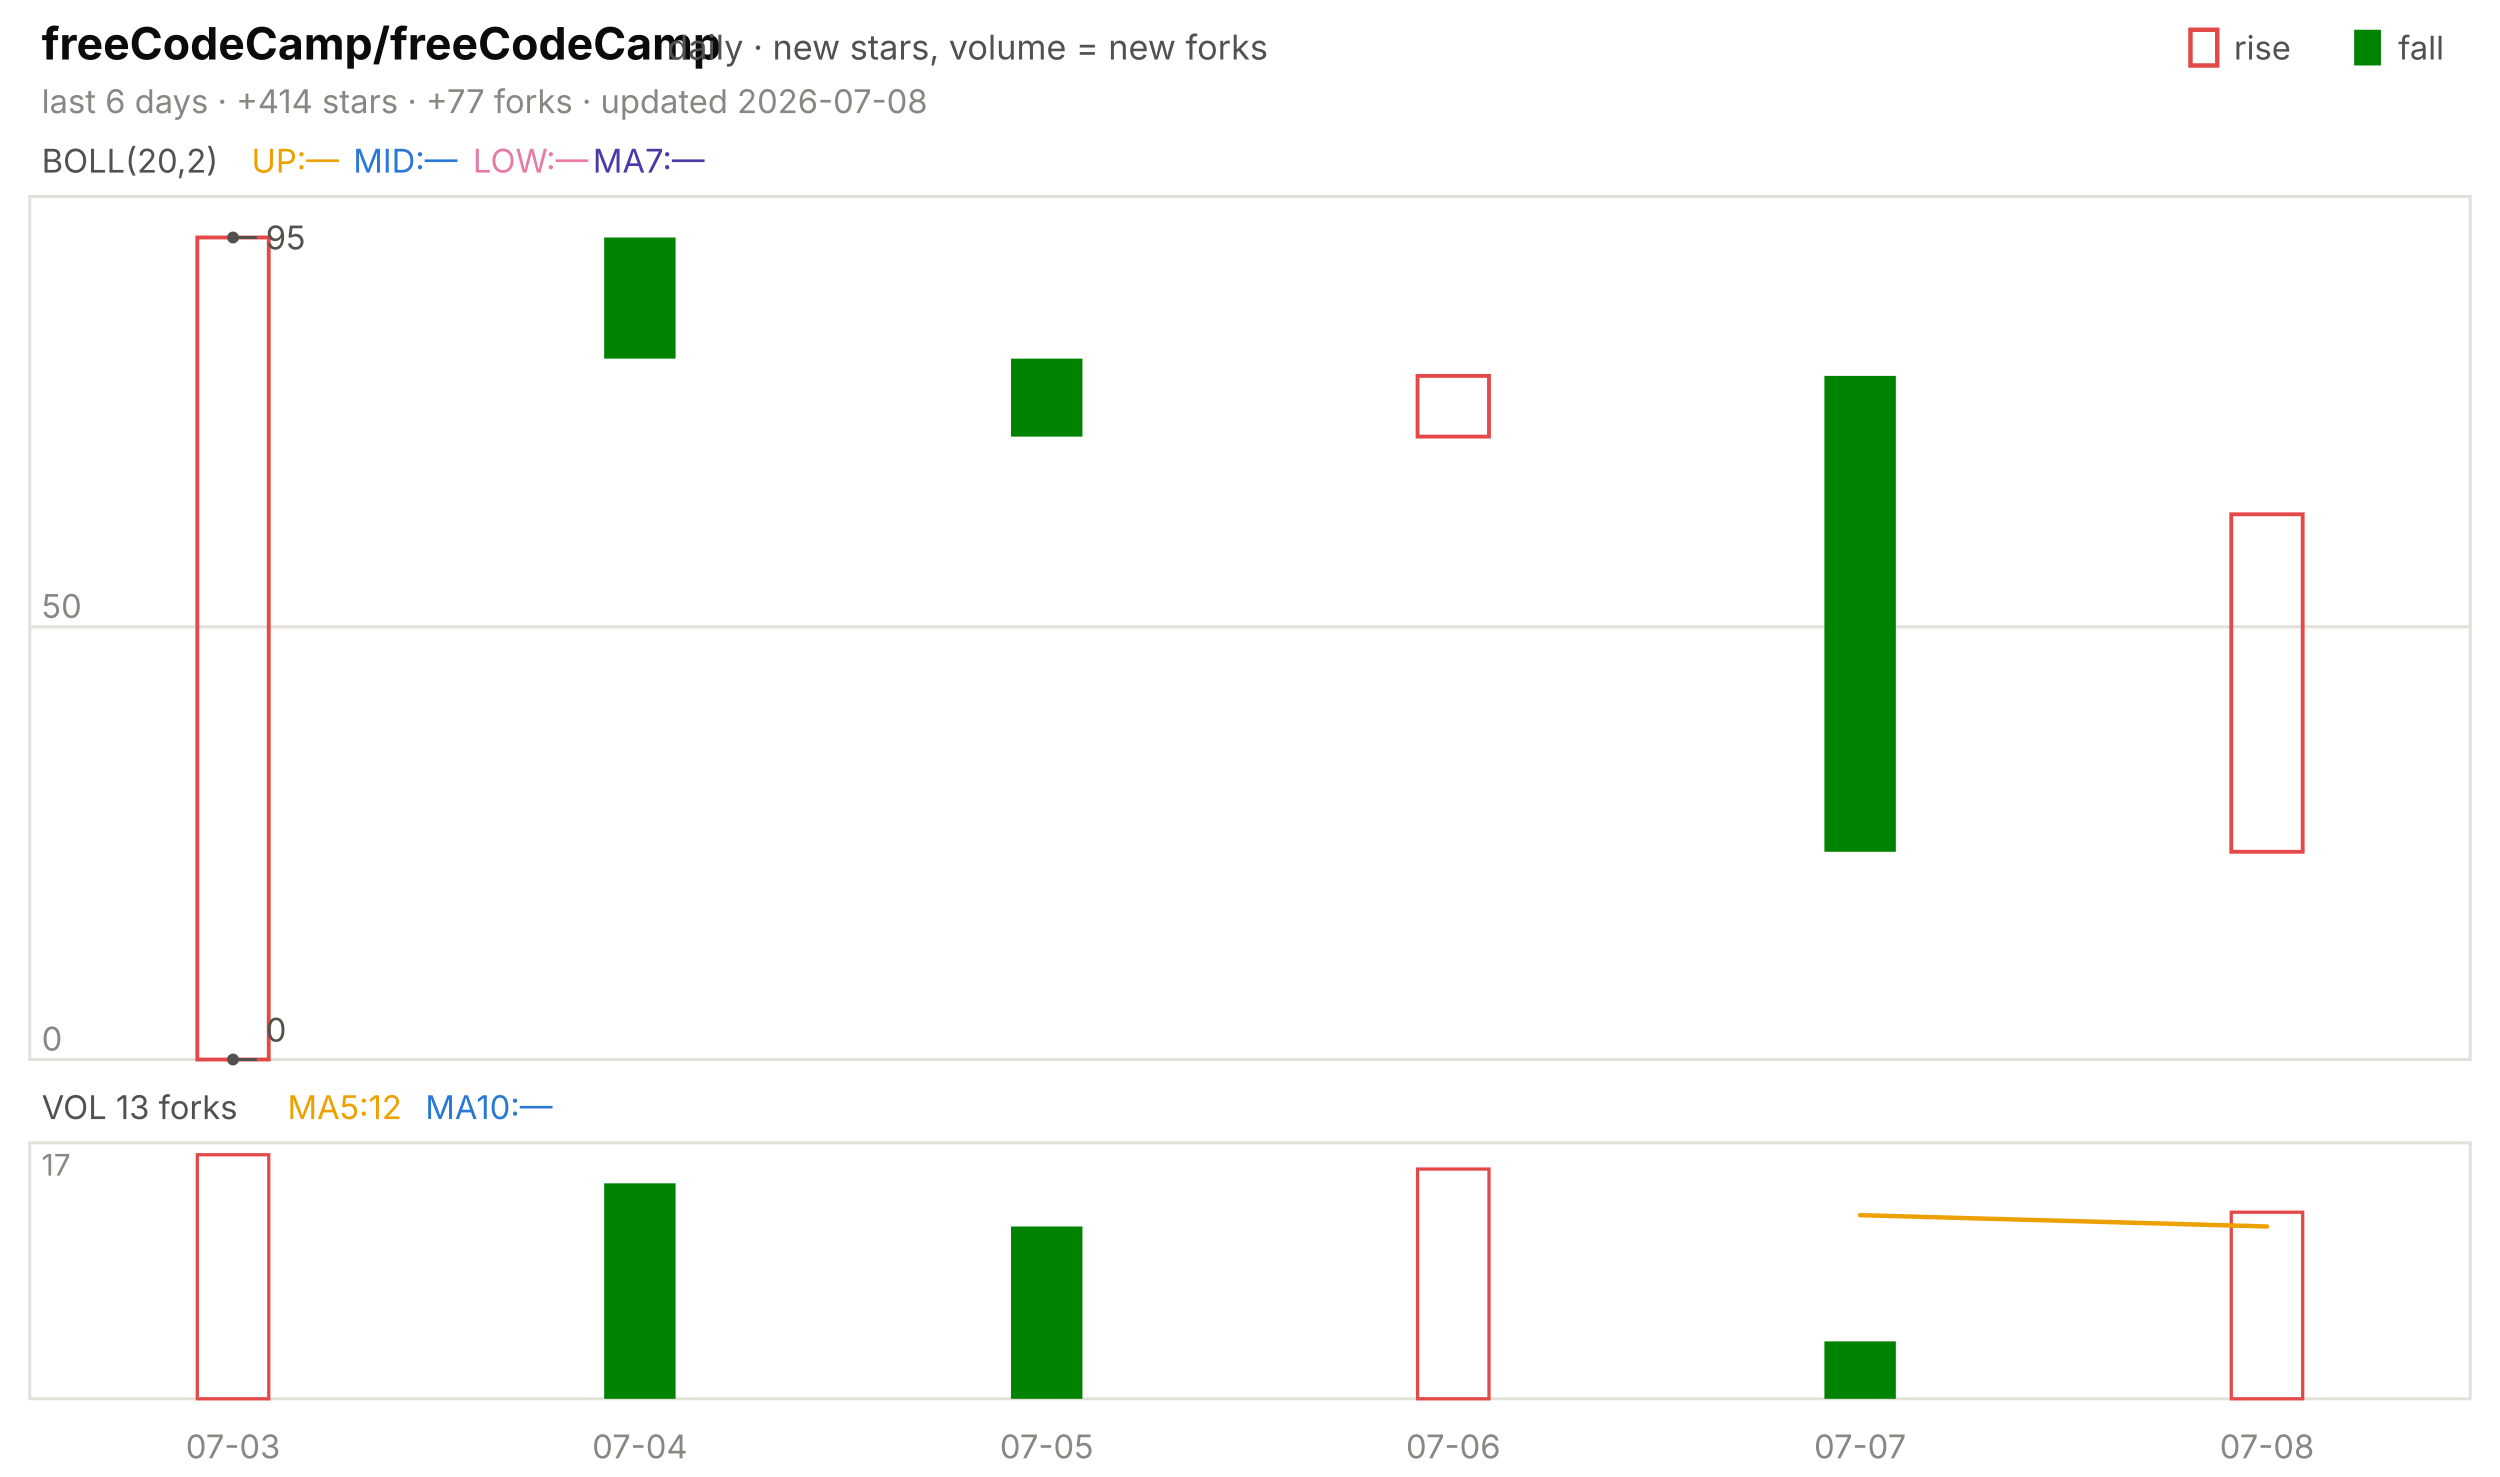
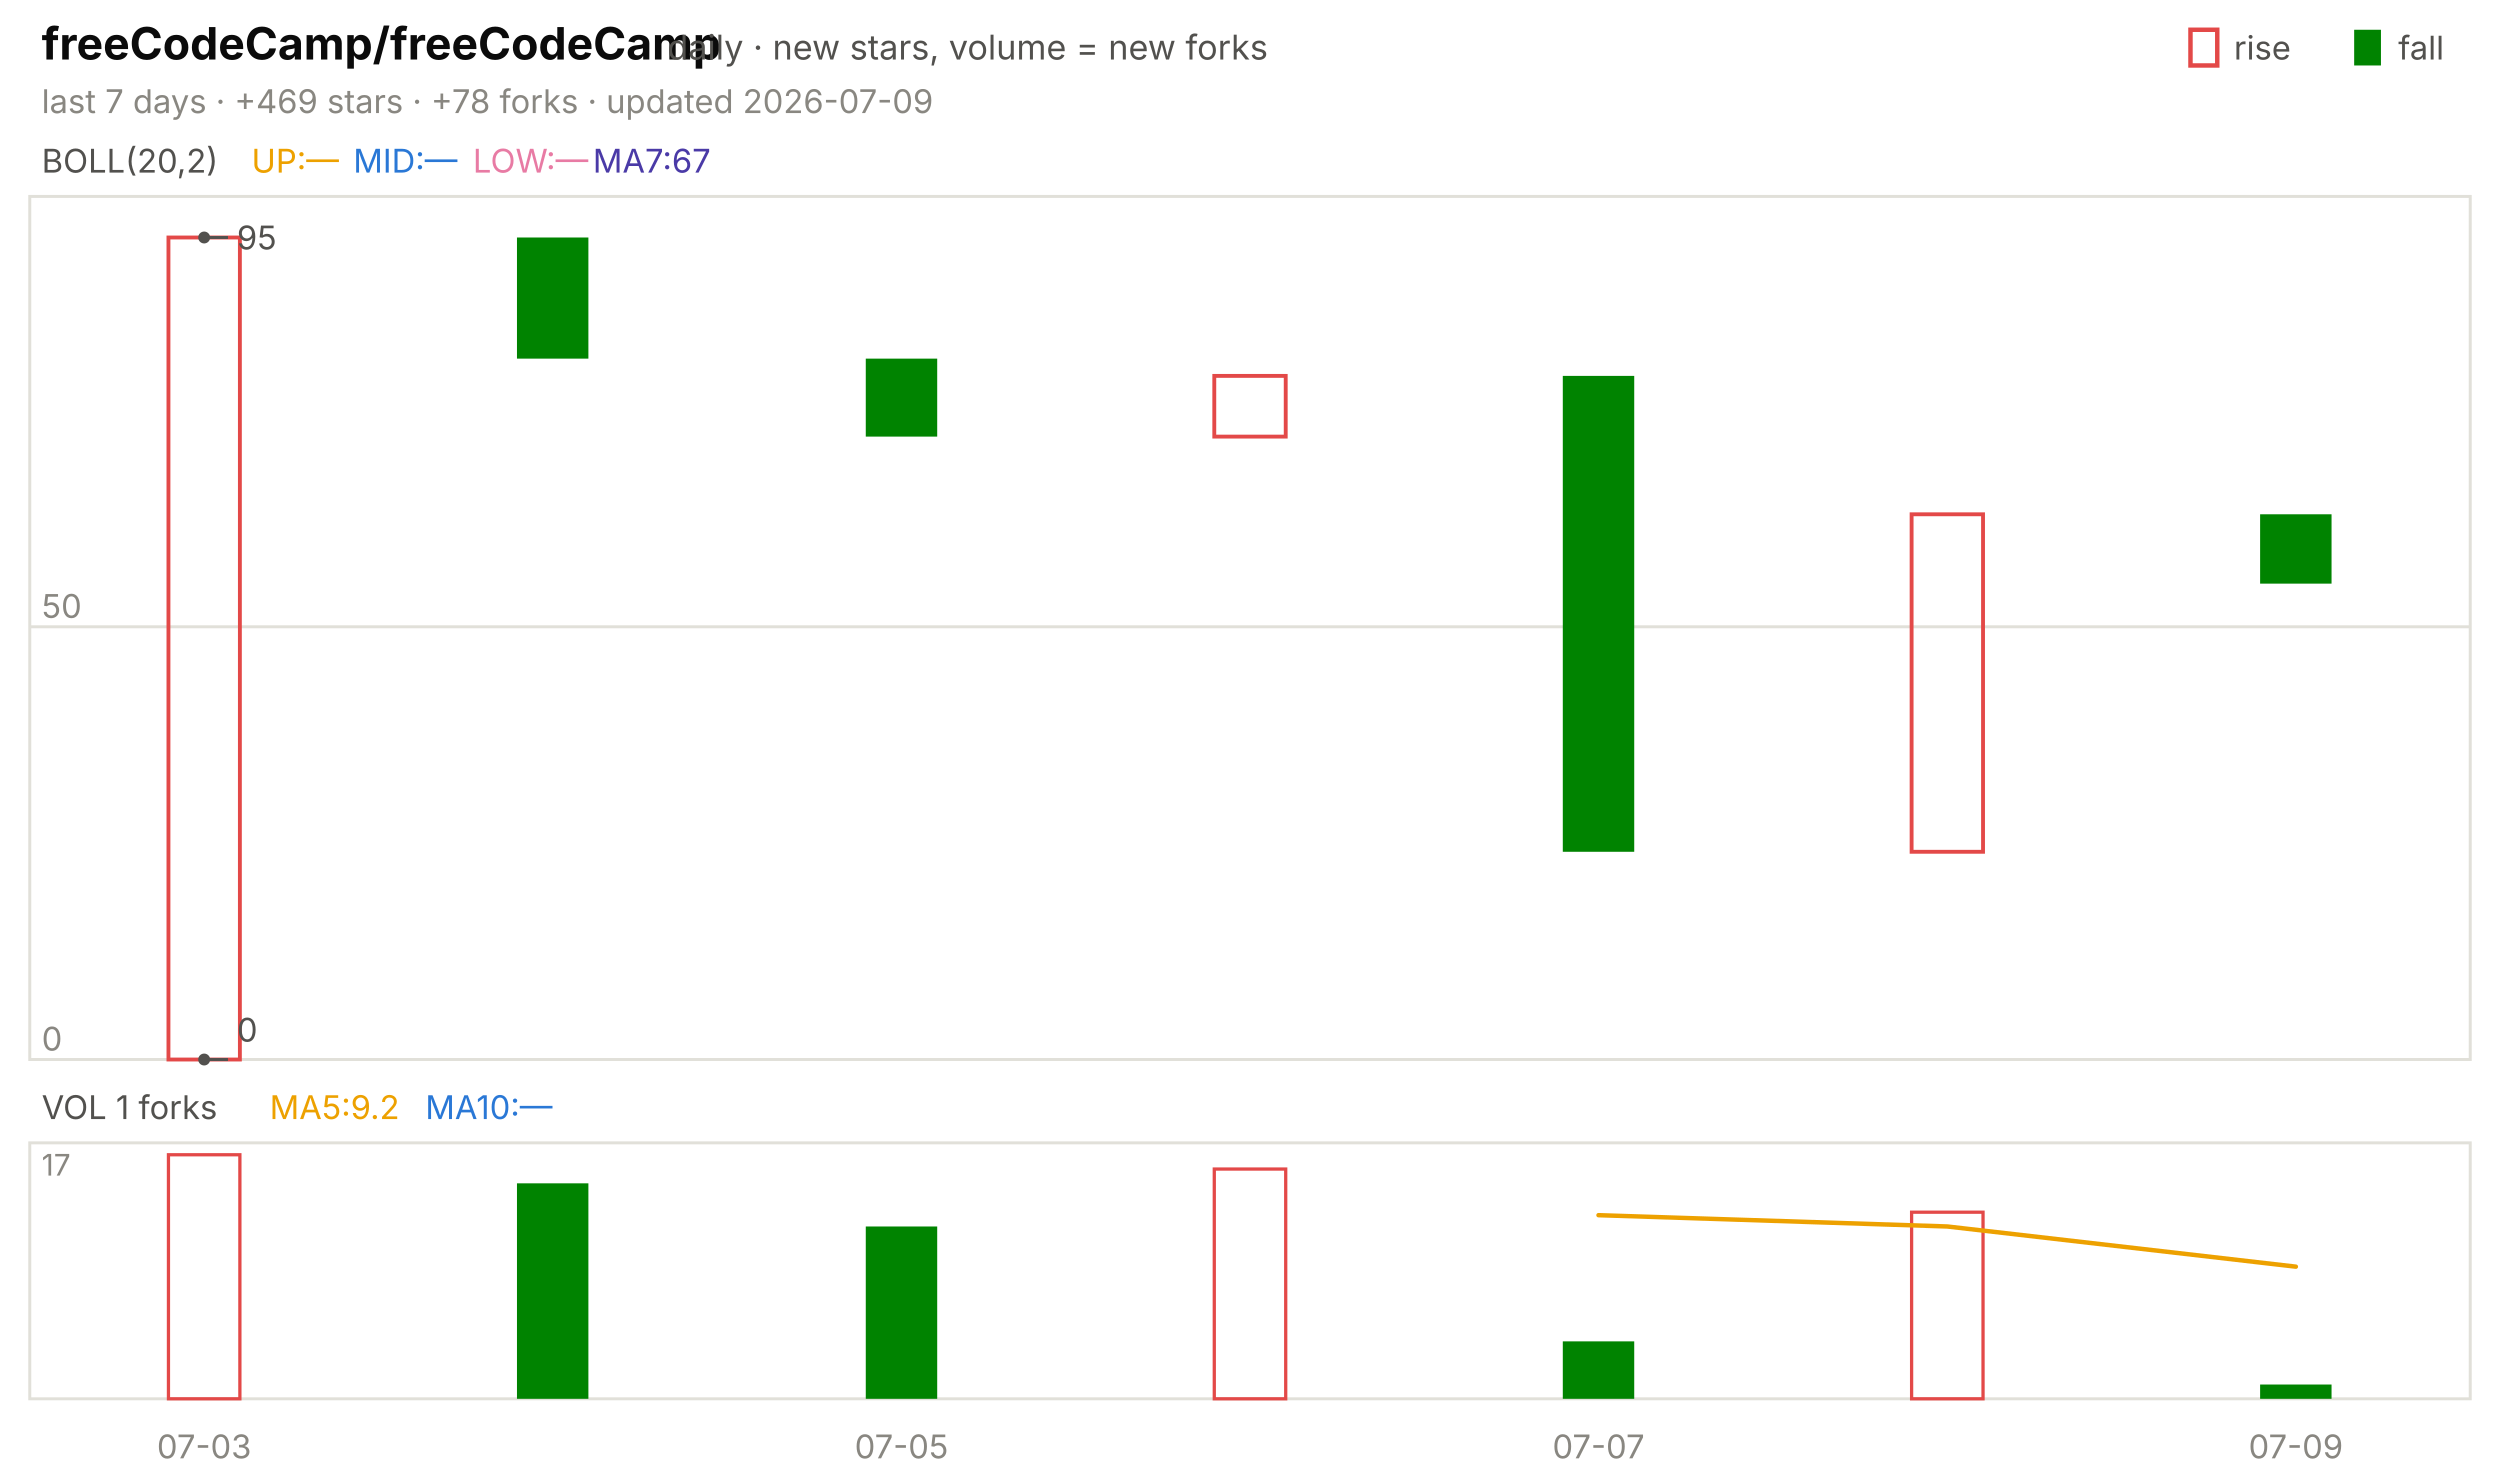
<svg xmlns="http://www.w3.org/2000/svg" viewBox="0 0 840 496" width="840" height="496" font-family="-apple-system,'Segoe UI',system-ui,sans-serif" role="img" aria-label="freeCodeCamp/freeCodeCamp candlestick chart">
  <text x="14.0" y="20.0" font-size="15" fill="#0b0b0b" font-weight="650">freeCodeCamp/freeCodeCamp</text>
  <text x="224.2" y="20.0" font-size="11.5" fill="#52514e">daily · new stars, volume = new forks</text>
  <text x="805.8" y="20.0" font-size="11.0" fill="#52514e">fall</text>
  <rect x="791" y="10" width="9" height="12" fill="#008300" />
  <text x="750.6" y="20.0" font-size="11.0" fill="#52514e">rise</text>
  <rect x="736" y="10" width="9" height="12" fill="none" stroke="#e34948" stroke-width="1.5" />
-   <text x="14.0" y="38.0" font-size="11.0" fill="#898781">last 6 days · +414 stars · +77 forks · updated 2026-07-08</text>
+   <text x="14.0" y="38.0" font-size="11.0" fill="#898781">last 7 days · +469 stars · +78 forks · updated 2026-07-09</text>
  <rect x="10" y="66" width="820" height="290" fill="none" stroke="#e1e0d9" />
  <rect x="10" y="384" width="820" height="86" fill="none" stroke="#e1e0d9" />
-   <text x="78.3" y="490.0" font-size="11.0" fill="#898781" text-anchor="middle">07-03</text>
-   <text x="215.0" y="490.0" font-size="11.0" fill="#898781" text-anchor="middle">07-04</text>
-   <text x="351.7" y="490.0" font-size="11.0" fill="#898781" text-anchor="middle">07-05</text>
-   <text x="488.3" y="490.0" font-size="11.0" fill="#898781" text-anchor="middle">07-06</text>
-   <text x="625.0" y="490.0" font-size="11.0" fill="#898781" text-anchor="middle">07-07</text>
-   <text x="761.7" y="490.0" font-size="11.0" fill="#898781" text-anchor="middle">07-08</text>
+   <text x="68.6" y="490.0" font-size="11.0" fill="#898781" text-anchor="middle">07-03</text>
+   <text x="302.9" y="490.0" font-size="11.0" fill="#898781" text-anchor="middle">07-05</text>
+   <text x="537.1" y="490.0" font-size="11.0" fill="#898781" text-anchor="middle">07-07</text>
+   <text x="771.4" y="490.0" font-size="11.0" fill="#898781" text-anchor="middle">07-09</text>
  <text x="14.0" y="58.0" font-size="11.0" fill="#52514e">BOLL(20,2)</text>
  <text x="84.5" y="58.0" font-size="11.0" fill="#eda100">UP:—</text>
  <text x="118.7" y="58.0" font-size="11.0" fill="#2a78d6">MID:—</text>
  <text x="158.9" y="58.0" font-size="11.0" fill="#e87ba4">LOW:—</text>
-   <text x="199.2" y="58.0" font-size="11.0" fill="#4a3aa7">MA7:—</text>
+   <text x="199.2" y="58.0" font-size="11.0" fill="#4a3aa7">MA7:67</text>
  <line x1="10.0" y1="356.0" x2="830.0" y2="356.0" stroke="#e1e0d9" stroke-width="1.0" />
  <text x="14.0" y="353.0" font-size="11.0" fill="#898781">0</text>
  <line x1="10.0" y1="210.6" x2="830.0" y2="210.6" stroke="#e1e0d9" stroke-width="1.0" />
  <text x="14.0" y="207.6" font-size="11.0" fill="#898781">50</text>
-   <rect x="66.3" y="79.8" width="24.0" height="276.2" fill="none" stroke="#e34948" stroke-width="1.3" />
-   <rect x="203.0" y="79.8" width="24.0" height="40.7" fill="#008300" />
-   <rect x="339.7" y="120.5" width="24.0" height="26.2" fill="#008300" />
-   <rect x="476.3" y="126.3" width="24.0" height="20.4" fill="none" stroke="#e34948" stroke-width="1.3" />
-   <rect x="613.0" y="126.3" width="24.0" height="159.9" fill="#008300" />
-   <rect x="749.7" y="172.8" width="24.0" height="113.4" fill="none" stroke="#e34948" stroke-width="1.3" />
-   <circle cx="78.3" cy="79.8" r="2" fill="#52514e" />
-   <line x1="78.3" y1="79.8" x2="86.3" y2="79.8" stroke="#52514e" stroke-width="1.0" />
-   <text x="89.3" y="83.8" font-size="11.0" fill="#52514e">95</text>
-   <circle cx="78.3" cy="356.0" r="2" fill="#52514e" />
-   <line x1="78.3" y1="356.0" x2="86.3" y2="356.0" stroke="#52514e" stroke-width="1.0" />
-   <text x="89.3" y="350.0" font-size="11.0" fill="#52514e">0</text>
-   <text x="14.0" y="376.0" font-size="11.0" fill="#52514e">VOL 13 forks</text>
-   <text x="96.6" y="376.0" font-size="11.0" fill="#eda100">MA5:12</text>
+   <rect x="56.6" y="79.8" width="24.0" height="276.2" fill="none" stroke="#e34948" stroke-width="1.3" />
+   <rect x="173.7" y="79.8" width="24.0" height="40.7" fill="#008300" />
+   <rect x="290.9" y="120.5" width="24.0" height="26.2" fill="#008300" />
+   <rect x="408.0" y="126.3" width="24.0" height="20.4" fill="none" stroke="#e34948" stroke-width="1.3" />
+   <rect x="525.1" y="126.3" width="24.0" height="159.9" fill="#008300" />
+   <rect x="642.3" y="172.8" width="24.0" height="113.4" fill="none" stroke="#e34948" stroke-width="1.3" />
+   <rect x="759.4" y="172.8" width="24.0" height="23.3" fill="#008300" />
+   <circle cx="68.6" cy="79.8" r="2" fill="#52514e" />
+   <line x1="68.6" y1="79.8" x2="76.6" y2="79.8" stroke="#52514e" stroke-width="1.0" />
+   <text x="79.6" y="83.8" font-size="11.0" fill="#52514e">95</text>
+   <circle cx="68.6" cy="356.0" r="2" fill="#52514e" />
+   <line x1="68.6" y1="356.0" x2="76.6" y2="356.0" stroke="#52514e" stroke-width="1.0" />
+   <text x="79.6" y="350.0" font-size="11.0" fill="#52514e">0</text>
+   <text x="14.0" y="376.0" font-size="11.0" fill="#52514e">VOL 1 forks</text>
+   <text x="90.6" y="376.0" font-size="11.0" fill="#eda100">MA5:9.2</text>
  <text x="142.9" y="376.0" font-size="11.0" fill="#2a78d6">MA10:—</text>
  <text x="14.0" y="395.0" font-size="10" fill="#898781">17</text>
-   <rect x="66.3" y="388.0" width="24.0" height="82.0" fill="none" stroke="#e34948" stroke-width="1.1" />
-   <rect x="203.0" y="397.6" width="24.0" height="72.4" fill="#008300" />
-   <rect x="339.7" y="412.1" width="24.0" height="57.9" fill="#008300" />
-   <rect x="476.3" y="392.8" width="24.0" height="77.2" fill="none" stroke="#e34948" stroke-width="1.1" />
-   <rect x="613.0" y="450.7" width="24.0" height="19.3" fill="#008300" />
-   <rect x="749.7" y="407.3" width="24.0" height="62.7" fill="none" stroke="#e34948" stroke-width="1.1" />
-   <polyline points="625.0,408.3 761.7,412.1" fill="none" stroke="#eda100" stroke-width="1.5" stroke-linejoin="round" stroke-linecap="round" />
+   <rect x="56.6" y="388.0" width="24.0" height="82.0" fill="none" stroke="#e34948" stroke-width="1.1" />
+   <rect x="173.7" y="397.6" width="24.0" height="72.4" fill="#008300" />
+   <rect x="290.9" y="412.1" width="24.0" height="57.9" fill="#008300" />
+   <rect x="408.0" y="392.8" width="24.0" height="77.2" fill="none" stroke="#e34948" stroke-width="1.1" />
+   <rect x="525.1" y="450.7" width="24.0" height="19.3" fill="#008300" />
+   <rect x="642.3" y="407.3" width="24.0" height="62.7" fill="none" stroke="#e34948" stroke-width="1.1" />
+   <rect x="759.4" y="465.2" width="24.0" height="4.8" fill="#008300" />
+   <polyline points="537.1,408.3 654.3,412.1 771.4,425.6" fill="none" stroke="#eda100" stroke-width="1.5" stroke-linejoin="round" stroke-linecap="round" />
</svg>
